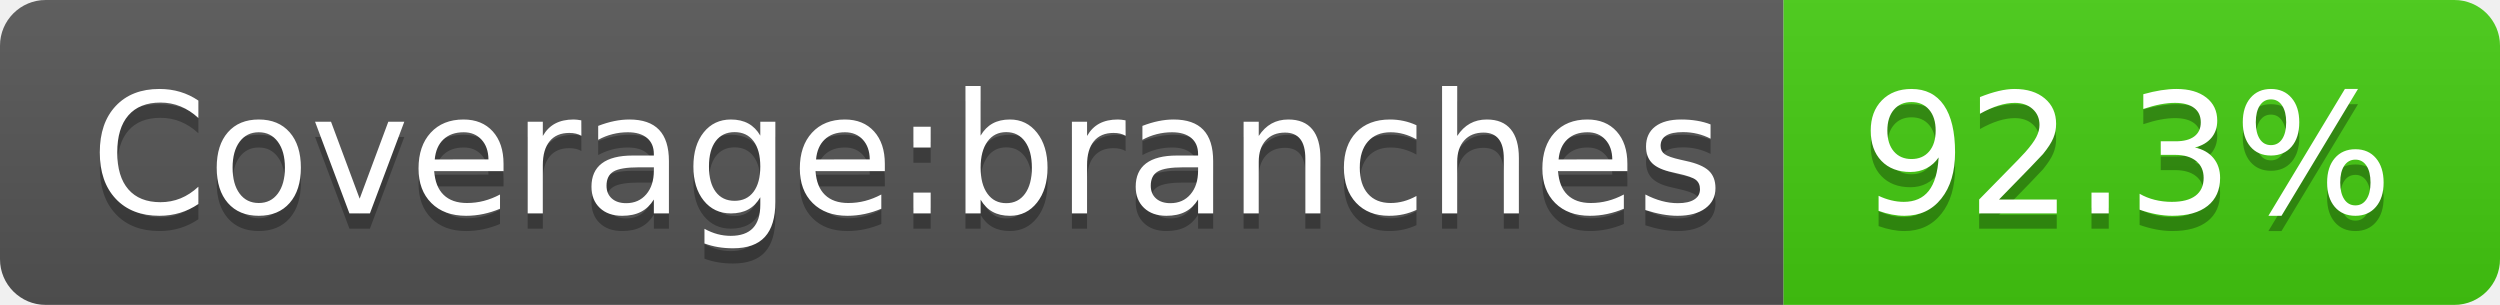
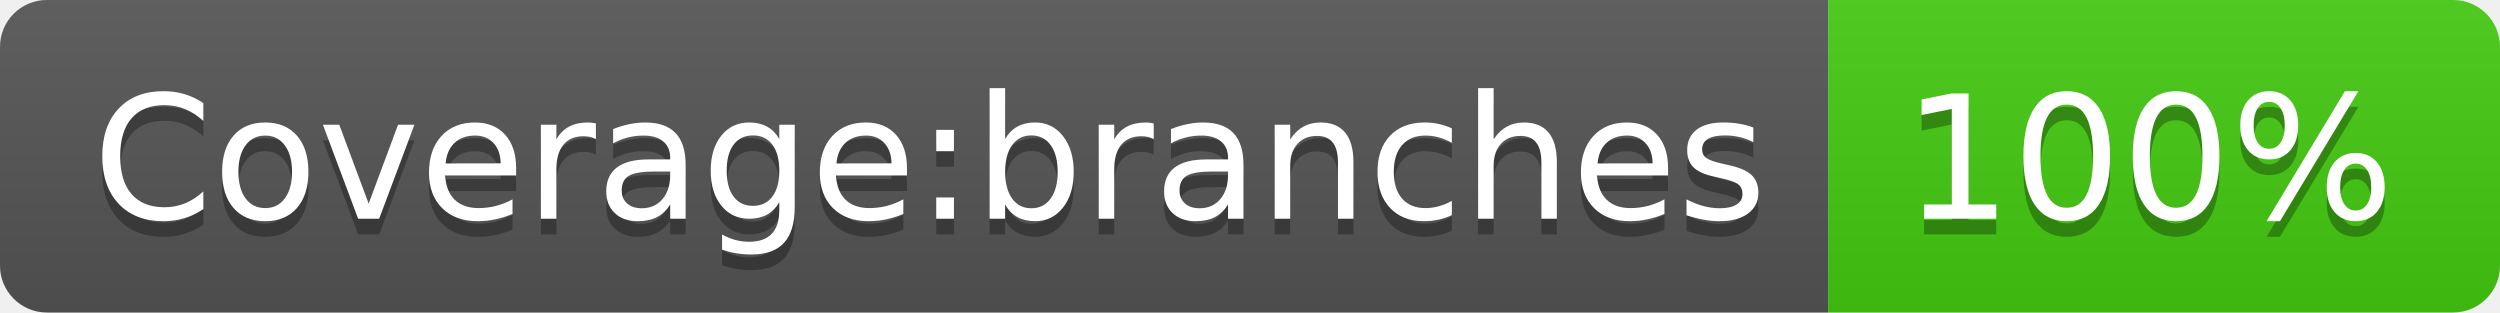
- <svg xmlns="http://www.w3.org/2000/svg" width="164" height="20" role="img" aria-label="Coverage:branches: 92.3%">
+ <svg xmlns="http://www.w3.org/2000/svg" width="160" height="20" role="img" aria-label="Coverage:branches: 100%">
  <linearGradient id="s" x2="0" y2="100%">
    <stop offset="0" stop-color="#bbb" stop-opacity=".1" />
    <stop offset="1" stop-opacity=".1" />
  </linearGradient>
  <clipPath id="r">
-     <rect width="164" height="20" rx="3" fill="#fff" />
+     <rect width="160" height="20" rx="3" fill="#fff" />
  </clipPath>
  <g clip-path="url(#r)">
    <rect width="117" height="20" fill="#555" />
-     <rect x="117" width="47" height="20" fill="#4c1" />
-     <rect width="164" height="20" fill="url(#s)" />
+     <rect x="117" width="43" height="20" fill="#4c1" />
+     <rect width="160" height="20" fill="url(#s)" />
  </g>
  <g fill="#fff" text-anchor="middle" font-family="Verdana,Geneva,DejaVu Sans,sans-serif" text-rendering="geometricPrecision" font-size="110">
    <text aria-hidden="true" x="595" y="150" fill="#010101" fill-opacity=".3" transform="scale(.1)" textLength="1070">Coverage:branches</text>
    <text x="595" y="140" transform="scale(.1)" fill="#fff" textLength="1070">Coverage:branches</text>
-     <text aria-hidden="true" x="1395" y="150" fill="#010101" fill-opacity=".3" transform="scale(.1)" textLength="370">92.3%</text>
-     <text x="1395" y="140" transform="scale(.1)" fill="#fff" textLength="370">92.3%</text>
+     <text aria-hidden="true" x="1375" y="150" fill="#010101" fill-opacity=".3" transform="scale(.1)" textLength="330">100%</text>
+     <text x="1375" y="140" transform="scale(.1)" fill="#fff" textLength="330">100%</text>
  </g>
</svg>
